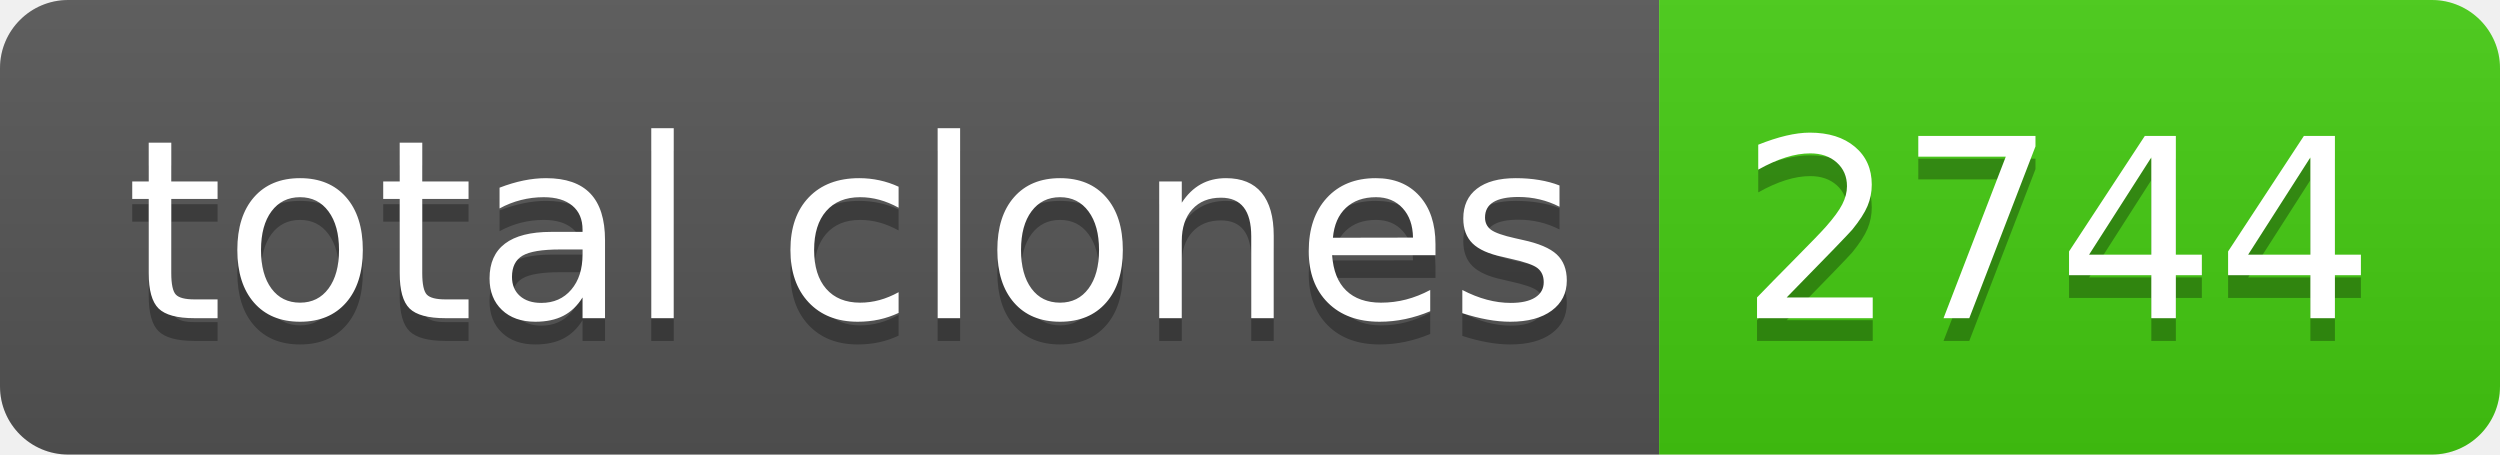
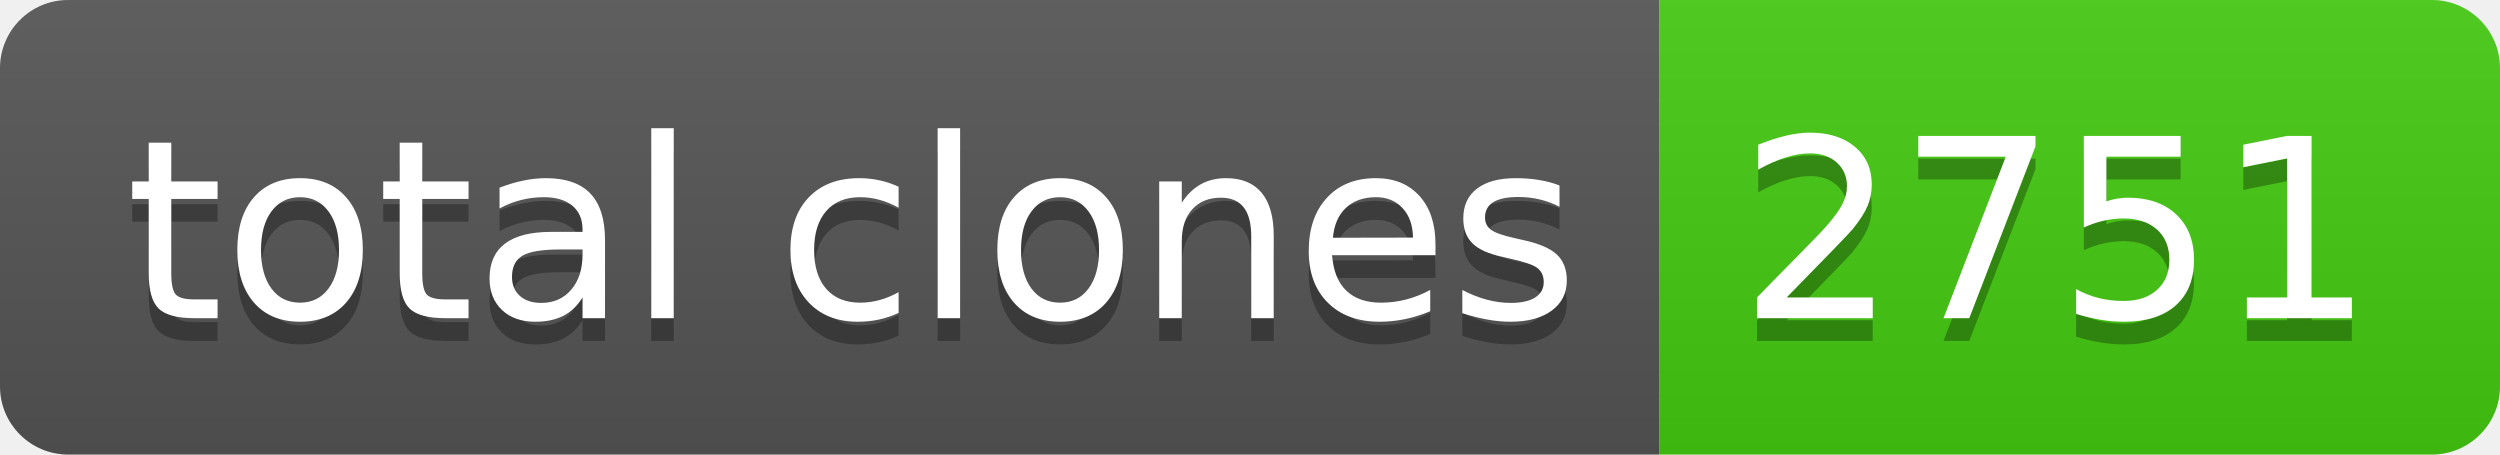
- <svg xmlns="http://www.w3.org/2000/svg" width="110" height="20" role="img" aria-label="total clones: 2744">
+ <svg xmlns="http://www.w3.org/2000/svg" width="110" height="20" role="img" aria-label="total clones: 2751">
  <linearGradient id="s" x2="0" y2="100%">
    <stop offset="0" stop-color="#bbb" stop-opacity=".1" />
    <stop offset="1" stop-opacity=".1" />
  </linearGradient>
  <clipPath id="r">
    <rect width="110" height="20" rx="3" fill="#fff" />
  </clipPath>
  <g clip-path="url(#r)">
    <rect width="73" height="20" fill="#555" />
    <rect x="73" width="37" height="20" fill="#4c1" />
    <rect width="110" height="20" fill="url(#s)" />
  </g>
  <g fill="#fff" text-anchor="middle" font-family="Verdana,Geneva,DejaVu Sans,sans-serif" text-rendering="geometricPrecision" font-size="110">
    <text aria-hidden="true" x="375" y="150" fill="#010101" fill-opacity=".3" transform="scale(.1)" textLength="630">total clones</text>
    <text x="375" y="140" transform="scale(.1)" fill="#fff" textLength="630">total clones</text>
-     <text aria-hidden="true" x="905" y="150" fill="#010101" fill-opacity=".3" transform="scale(.1)" textLength="270">2744</text>
-     <text x="905" y="140" transform="scale(.1)" fill="#fff" textLength="270">2744</text>
+     <text aria-hidden="true" x="905" y="150" fill="#010101" fill-opacity=".3" transform="scale(.1)" textLength="270">2751</text>
+     <text x="905" y="140" transform="scale(.1)" fill="#fff" textLength="270">2751</text>
  </g>
</svg>
